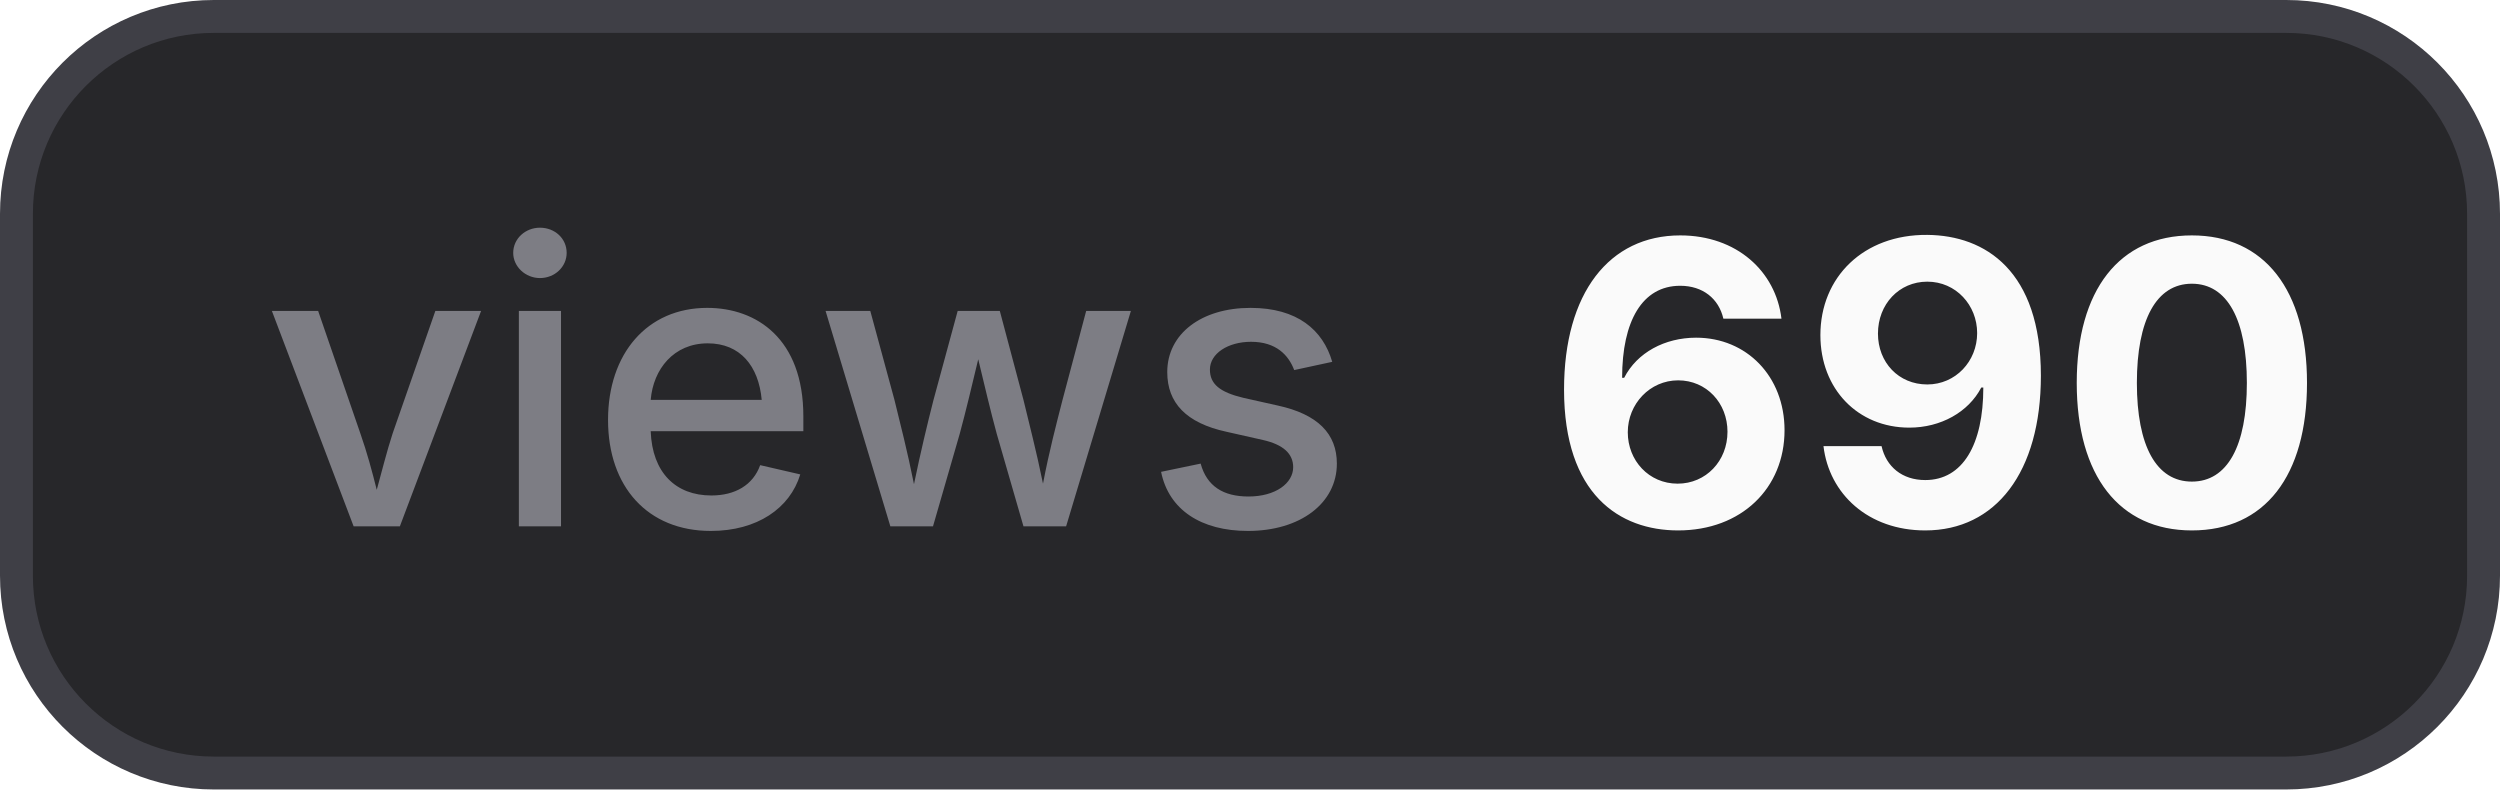
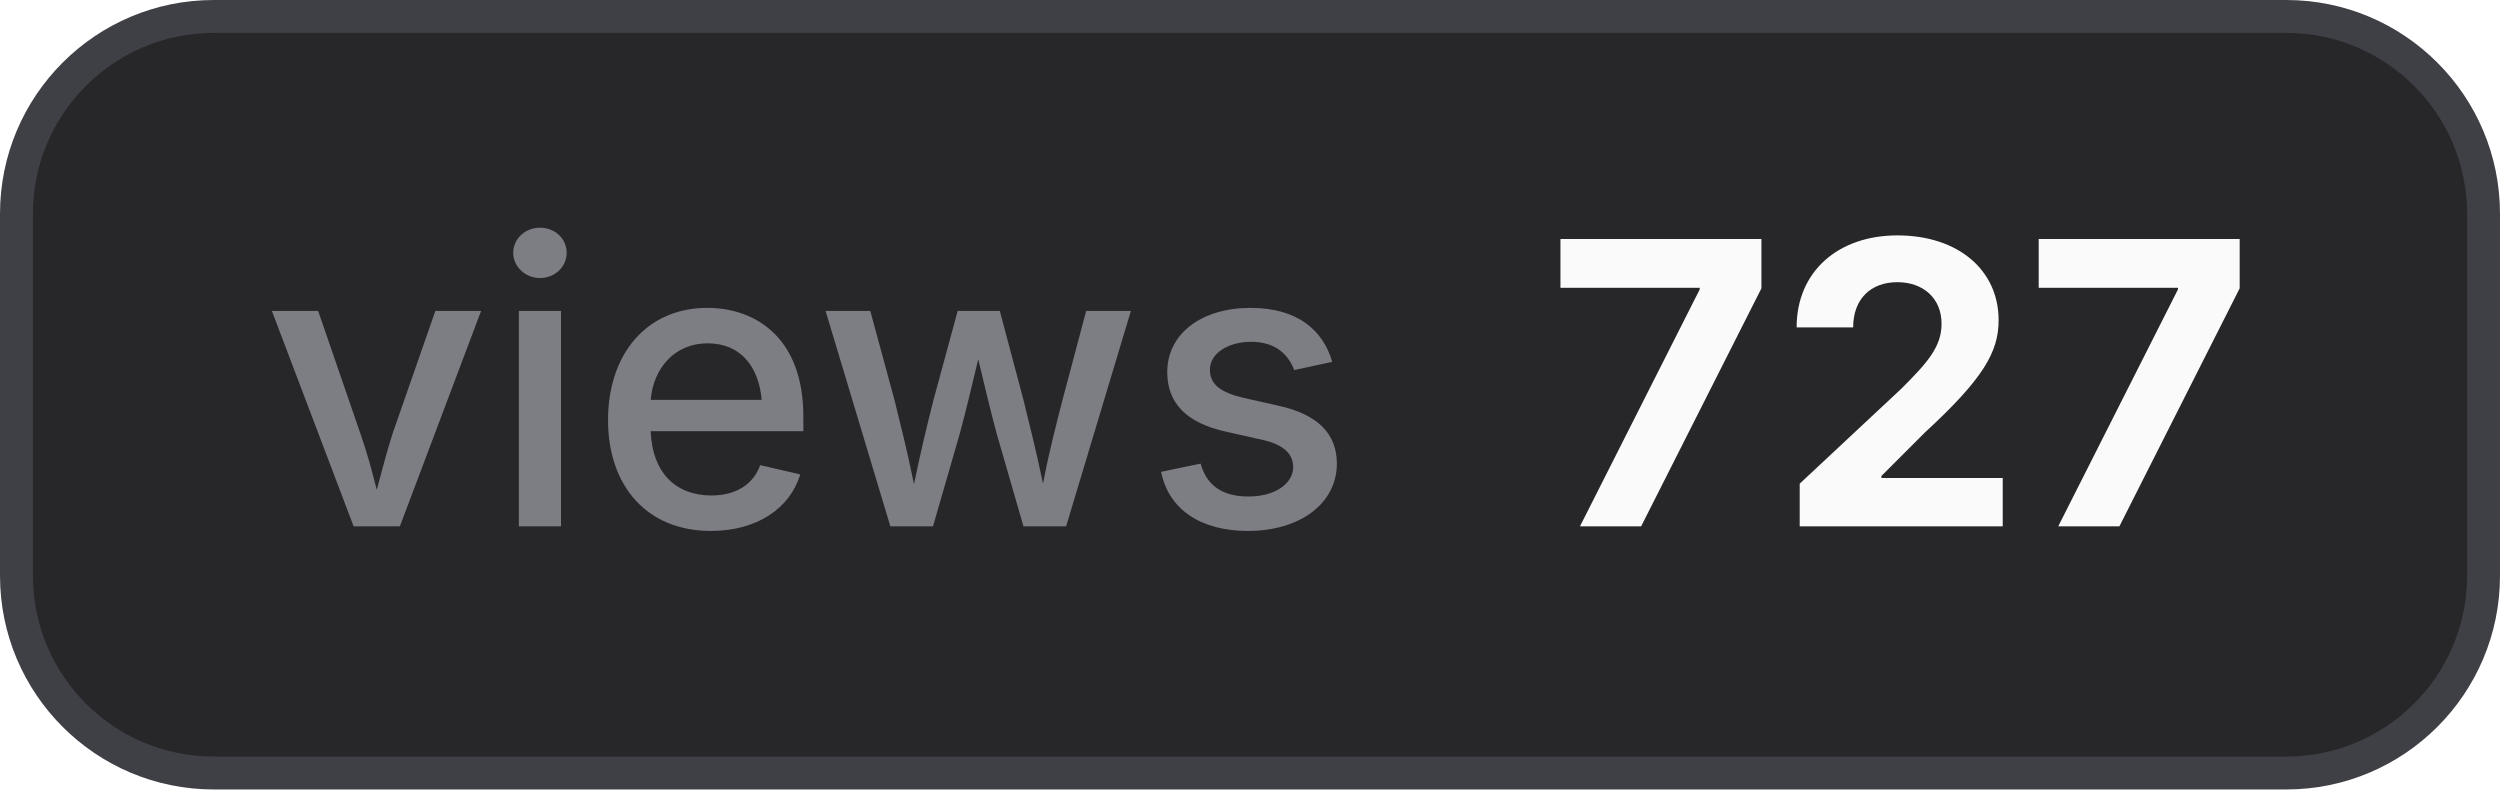
- <svg xmlns="http://www.w3.org/2000/svg" width="76" height="24" viewBox="0 0 76 24" role="img" aria-label="views: 690">
+ <svg xmlns="http://www.w3.org/2000/svg" width="76" height="24" viewBox="0 0 76 24" role="img" aria-label="views: 727">
  <style>
    .bg { fill: #27272a; stroke: #3f3f46; }
    .border { stroke: #3f3f46; }
    .label { fill: #a1a1aa; fill-opacity: 0.7; }
    .value { fill: #fafafa; }
    .icon { color: #fafafa; }
    @media (prefers-color-scheme: light) {
      .bg { fill: #f4f4f5; stroke: #d4d4d8; }
      .border { stroke: #d4d4d8; }
      .label { fill: #71717a; }
      .value { fill: #18181b; }
      .icon { color: #18181b; }
    }
  </style>
  <rect class="bg" x="0.5" y="0.5" width="75" height="23" rx="6" stroke-width="1" />
  <text class="label" x="8" y="16" font-family="Inter,ui-sans-serif,system-ui,-apple-system,BlinkMacSystemFont,Segoe UI,sans-serif" font-size="12" font-weight="500">views</text>
-   <text class="value" x="47" y="16" font-family="Inter,ui-sans-serif,system-ui,-apple-system,BlinkMacSystemFont,Segoe UI,sans-serif" font-size="12" font-weight="700">690</text>
+   <text class="value" x="47" y="16" font-family="Inter,ui-sans-serif,system-ui,-apple-system,BlinkMacSystemFont,Segoe UI,sans-serif" font-size="12" font-weight="700">727</text>
</svg>
